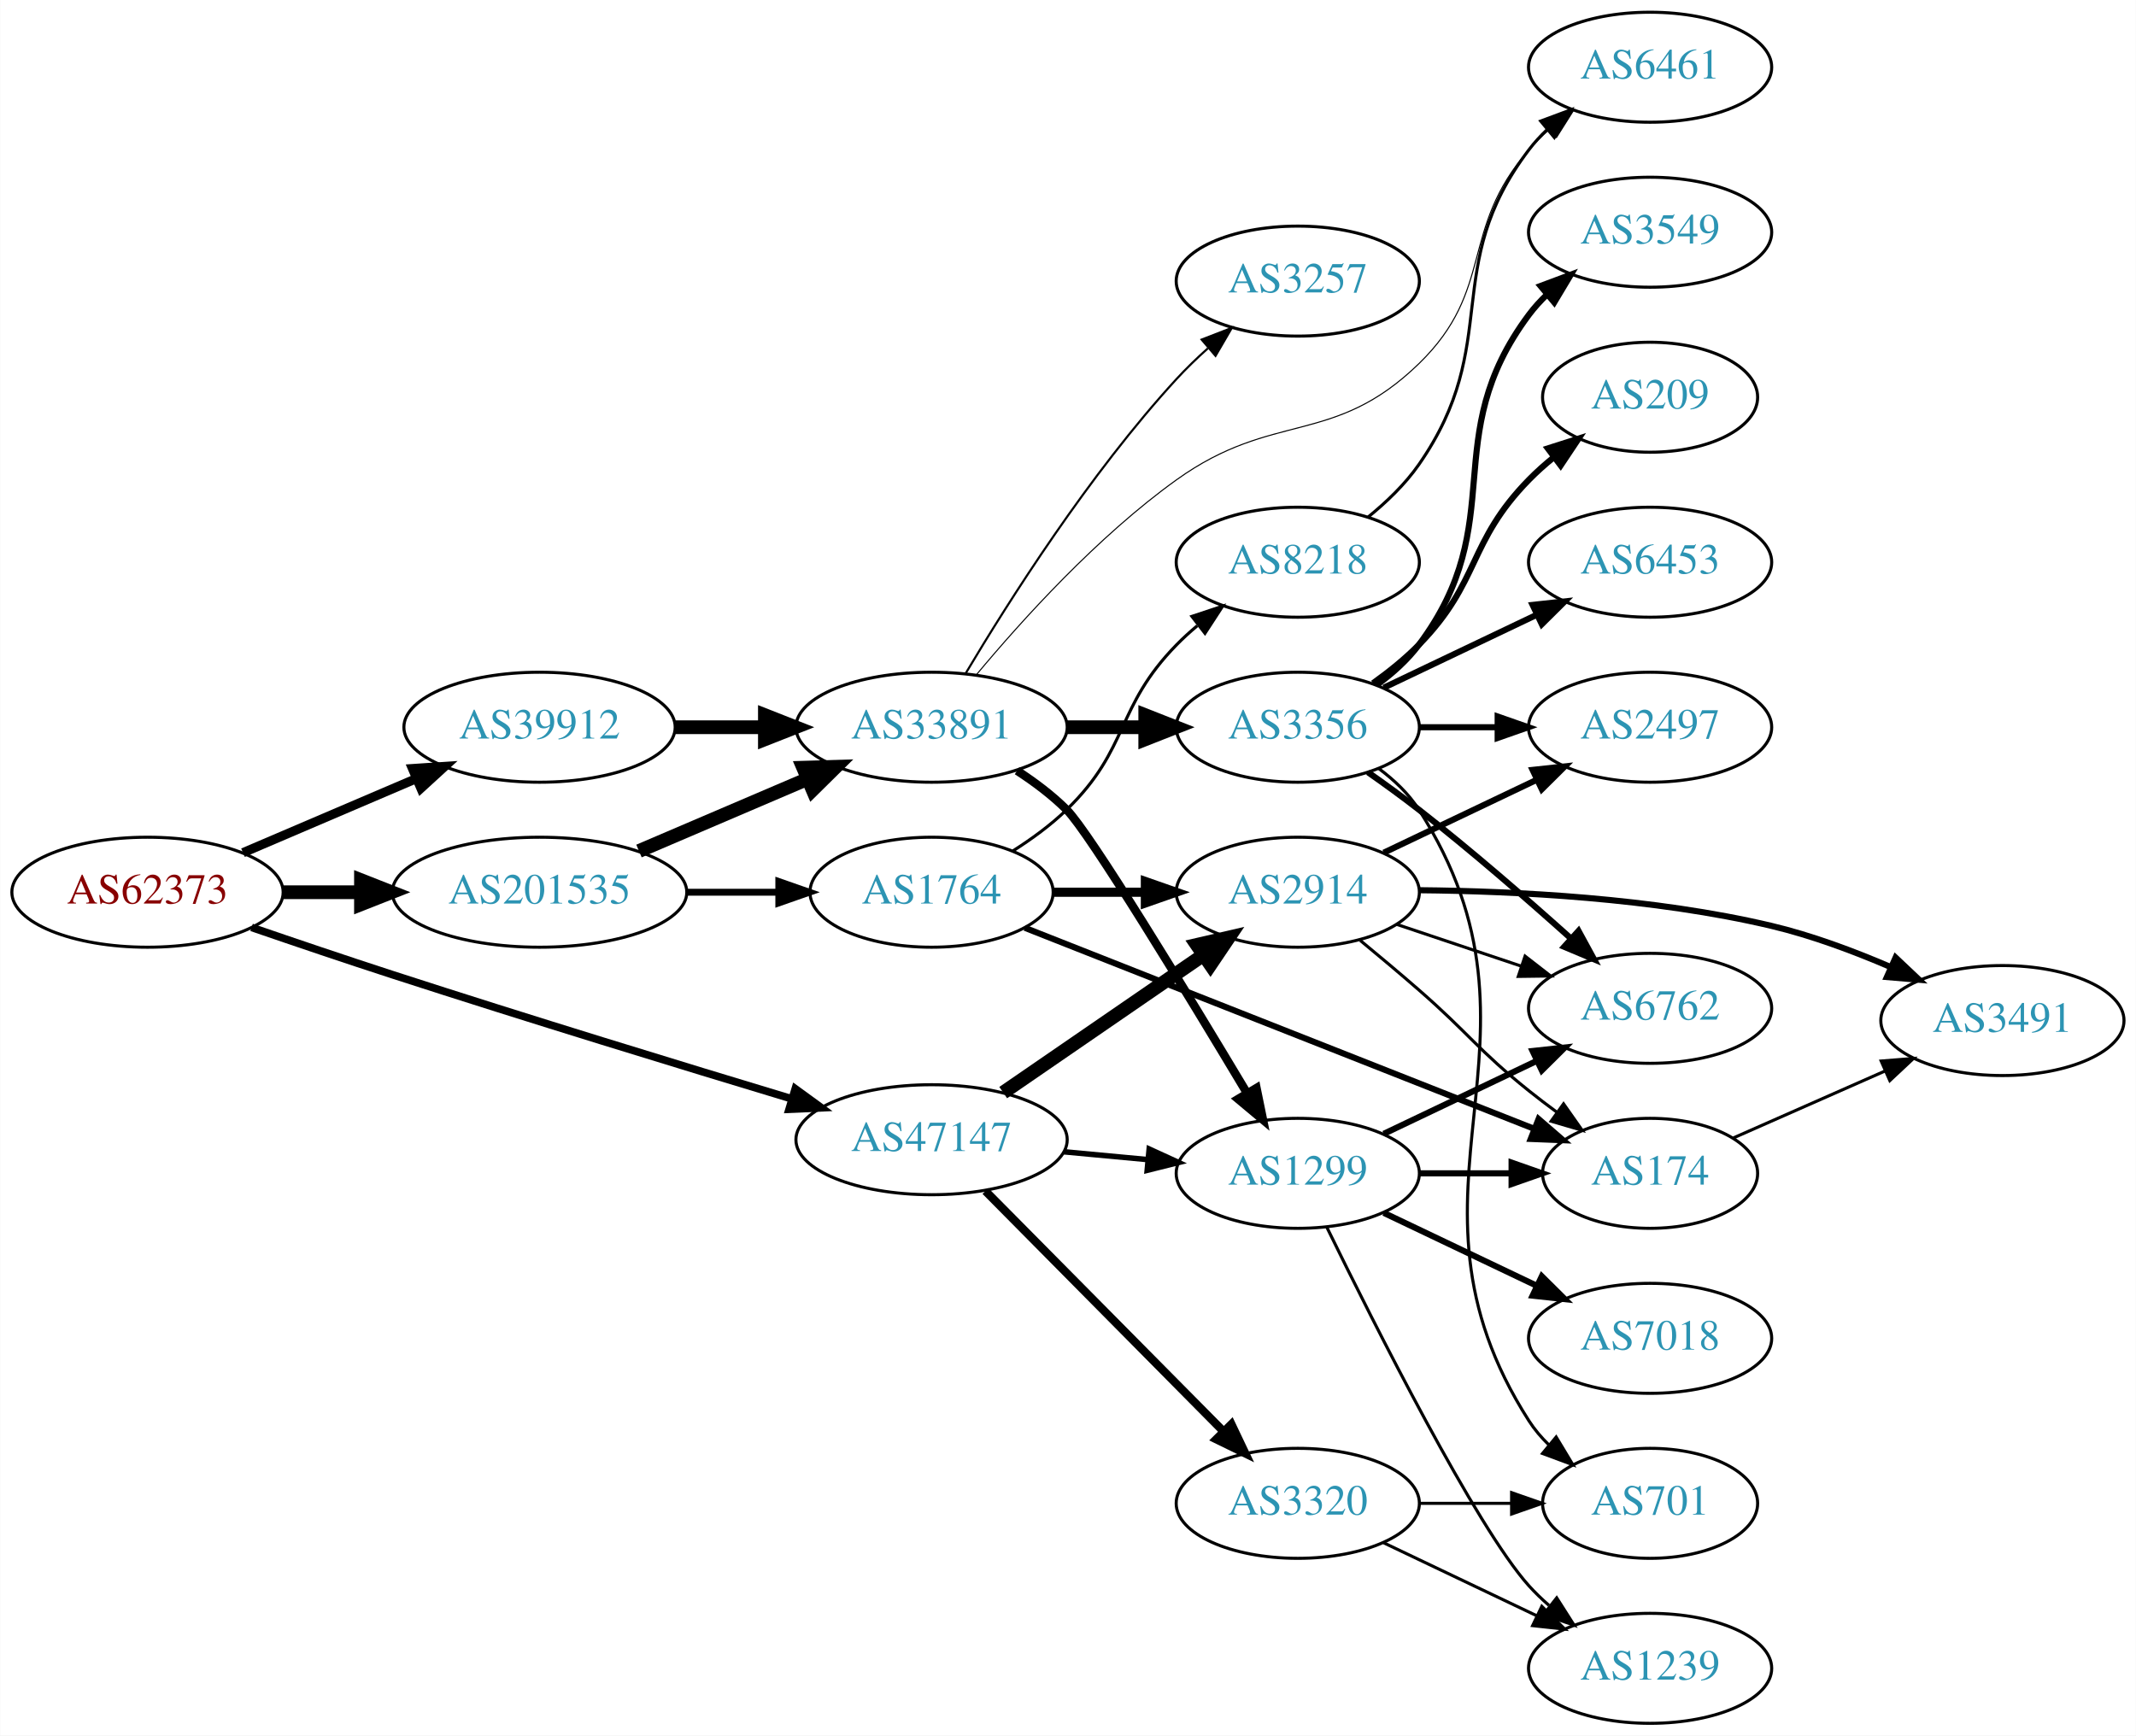
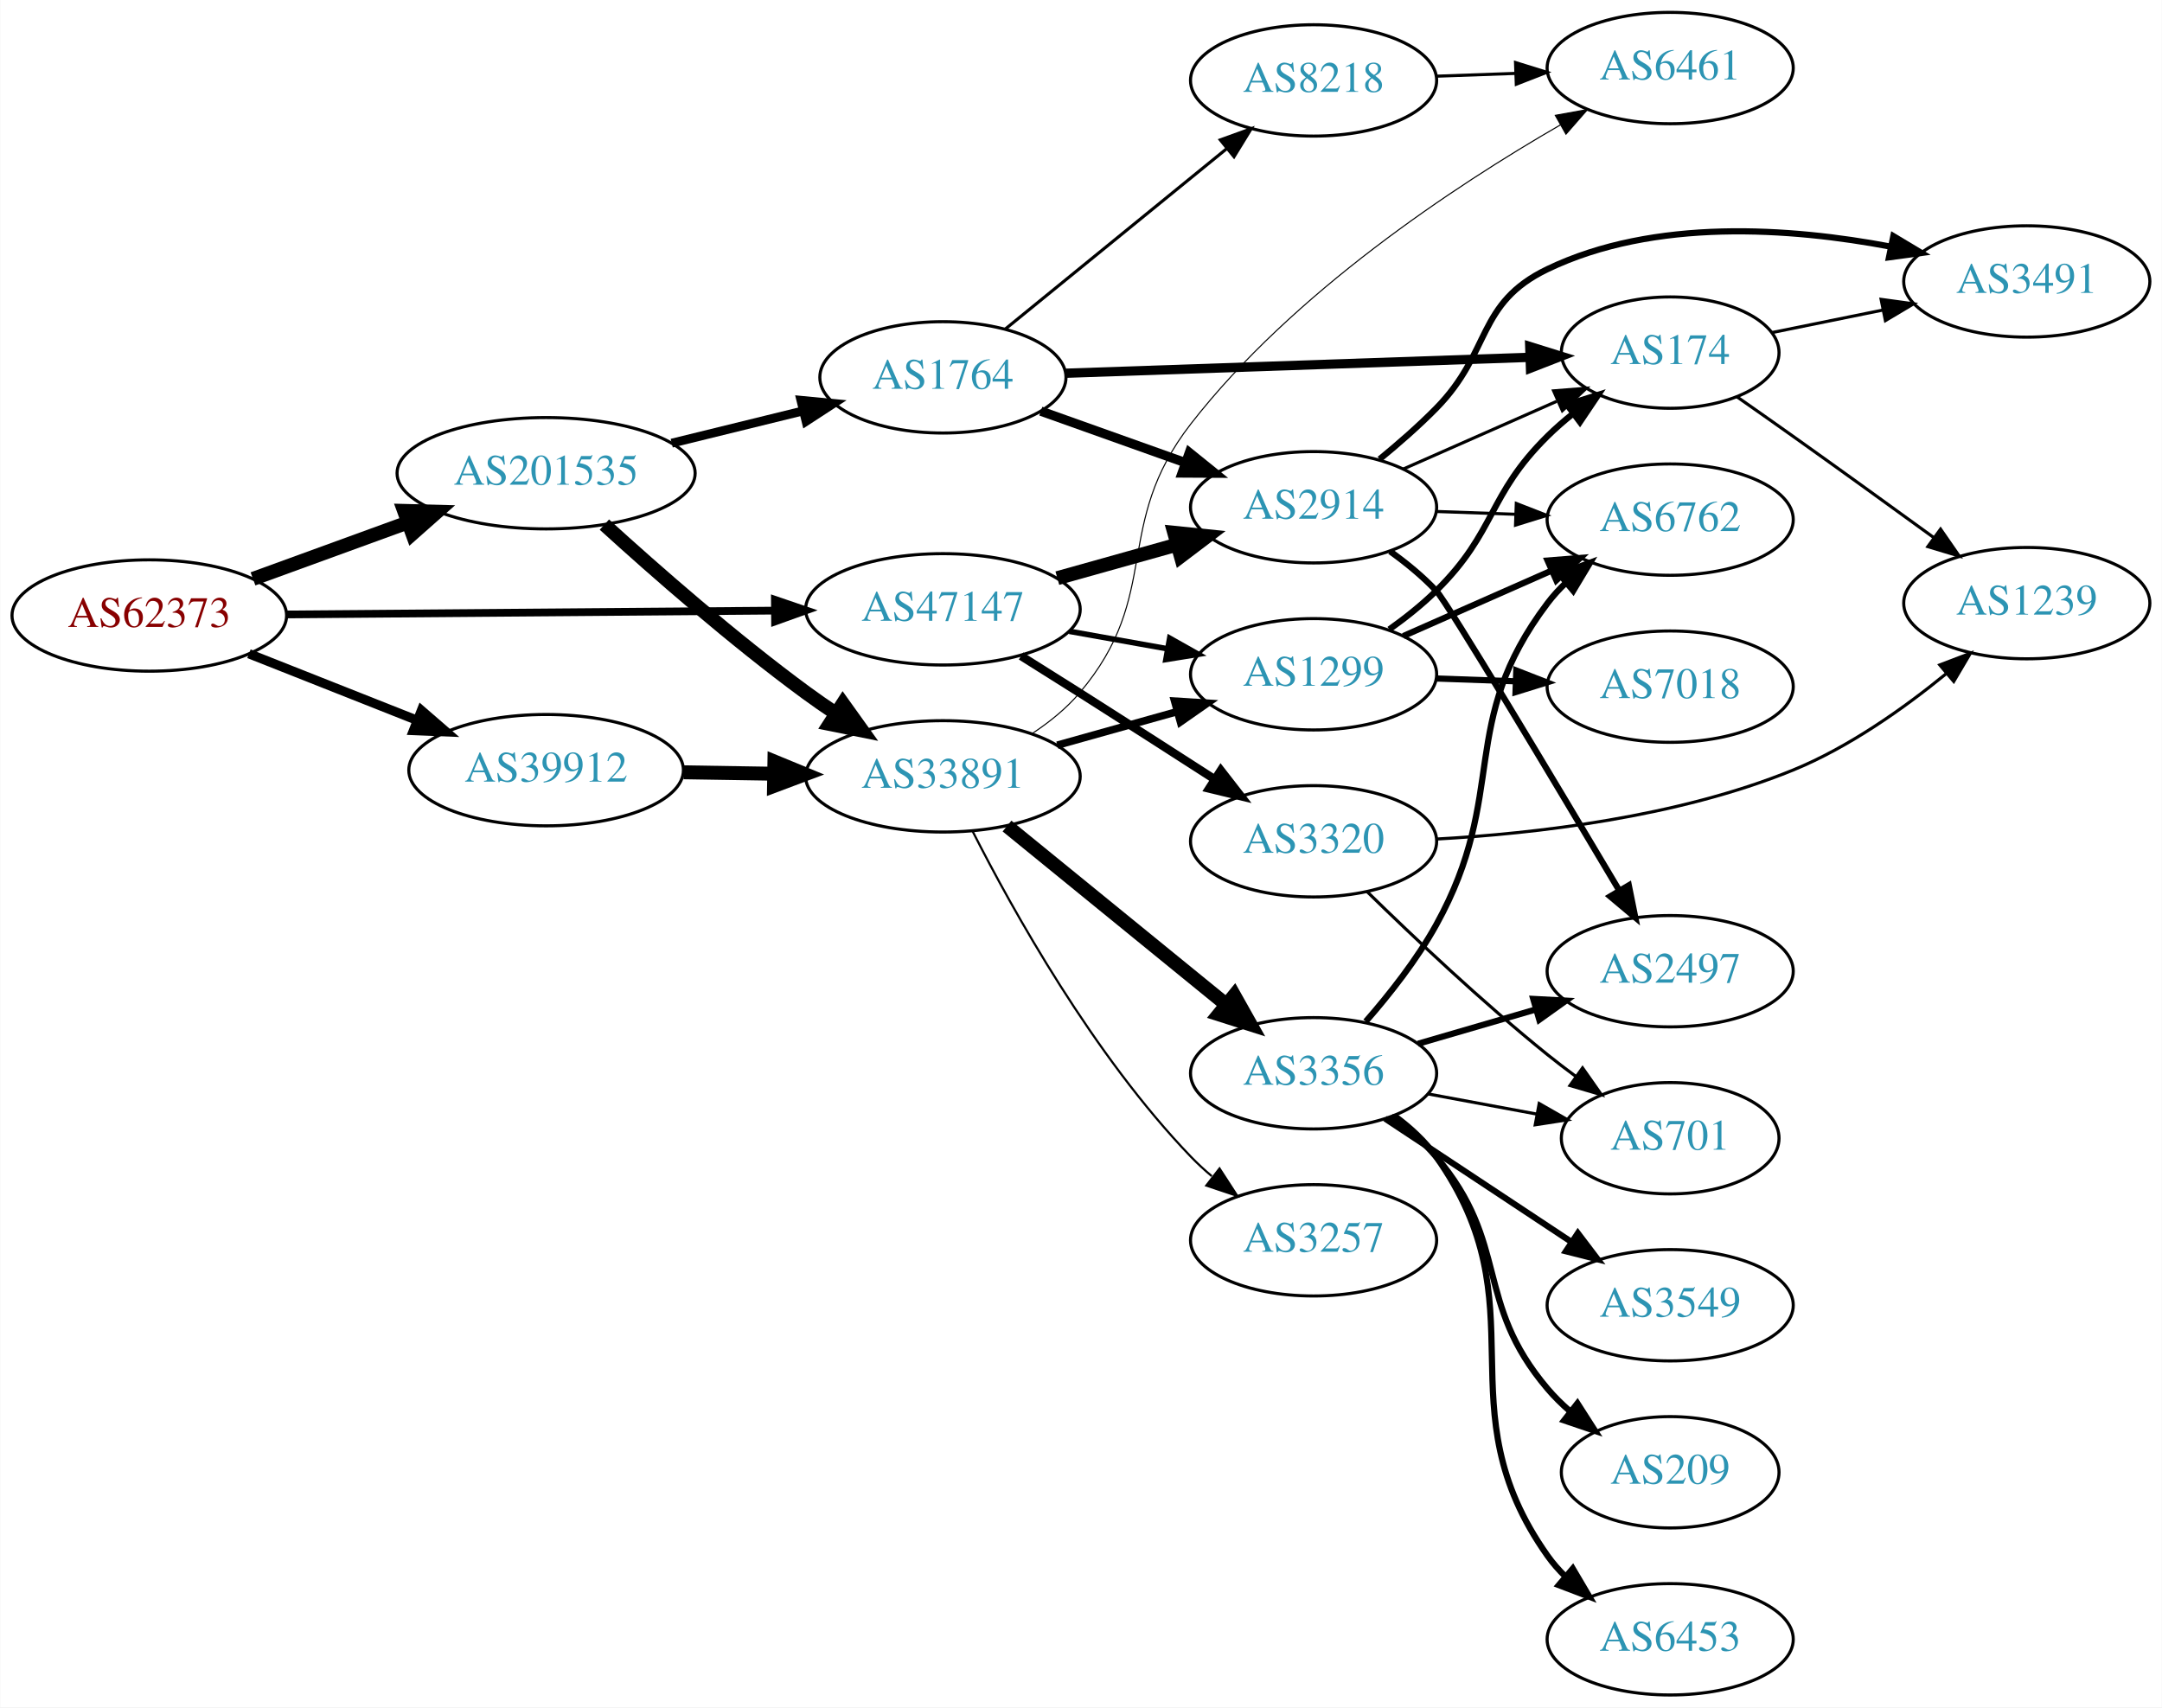
- <svg xmlns="http://www.w3.org/2000/svg" xmlns:xlink="http://www.w3.org/1999/xlink" width="699pt" height="568pt" viewBox="0.00 0.00 698.85 568.00">
-   <g id="graph0" class="graph" transform="scale(1 1) rotate(0) translate(4 564)">
-     <polygon fill="white" stroke="none" points="-4,4 -4,-564 694.855,-564 694.855,4 -4,4" />
+ <svg xmlns="http://www.w3.org/2000/svg" xmlns:xlink="http://www.w3.org/1999/xlink" width="699pt" height="552pt" viewBox="0.00 0.00 698.85 552.00">
+   <g id="graph0" class="graph" transform="scale(1 1) rotate(0) translate(4 548)">
+     <polygon fill="white" stroke="none" points="-4,4 -4,-548 694.855,-548 694.855,4 -4,4" />
    <g id="node1" class="node">
      <g id="a_node1">
        <a xlink:href="/asn/62373" xlink:title="AS62373 ~ Christian Singerl [AT]">
-           <ellipse fill="#ffffff" stroke="black" cx="44.196" cy="-272" rx="44.393" ry="18" />
-           <text text-anchor="middle" x="44.196" y="-268.3" font-family="Times,serif" font-size="14.00" fill="#880000">AS62373</text>
+           <ellipse fill="#ffffff" stroke="black" cx="44.196" cy="-349" rx="44.393" ry="18" />
+           <text text-anchor="middle" x="44.196" y="-345.3" font-family="Times,serif" font-size="14.00" fill="#880000">AS62373</text>
        </a>
      </g>
    </g>
    <g id="node2" class="node">
      <g id="a_node2">
        <a xlink:href="/asn/39912" xlink:title="AS39912 ~ oja.at GmbH [AT]">
-           <ellipse fill="#ffffff" stroke="black" cx="172.488" cy="-326" rx="44.393" ry="18" />
-           <text text-anchor="middle" x="172.488" y="-322.3" font-family="Times,serif" font-size="14.00" fill="#2c94b3">AS39912</text>
+           <ellipse fill="#ffffff" stroke="black" cx="172.488" cy="-299" rx="44.393" ry="18" />
+           <text text-anchor="middle" x="172.488" y="-295.3" font-family="Times,serif" font-size="14.00" fill="#2c94b3">AS39912</text>
        </a>
      </g>
    </g>
    <g id="edge1" class="edge">
-       <path fill="none" stroke="black" stroke-width="3" d="M75.446,-284.934C92.473,-292.215 113.927,-301.388 132.237,-309.217" />
-       <polygon fill="black" stroke="black" stroke-width="3" points="130.914,-312.458 141.485,-313.171 133.666,-306.021 130.914,-312.458" />
+       <path fill="none" stroke="black" stroke-width="3" d="M76.414,-336.64C92.808,-330.15 113.098,-322.117 130.718,-315.141" />
+       <polygon fill="black" stroke="black" stroke-width="3" points="132.182,-318.326 140.191,-311.391 129.605,-311.818 132.182,-318.326" />
    </g>
    <g id="node3" class="node">
      <g id="a_node3">
        <a xlink:href="/asn/47147" xlink:title="AS47147 ~ ANEXIA Internetdienstleistungs GmbH [AT]">
-           <ellipse fill="#ffffff" stroke="black" cx="300.78" cy="-191" rx="44.393" ry="18" />
-           <text text-anchor="middle" x="300.78" y="-187.3" font-family="Times,serif" font-size="14.00" fill="#2c94b3">AS47147</text>
+           <ellipse fill="#ffffff" stroke="black" cx="300.78" cy="-351" rx="44.393" ry="18" />
+           <text text-anchor="middle" x="300.78" y="-347.3" font-family="Times,serif" font-size="14.00" fill="#2c94b3">AS47147</text>
        </a>
      </g>
    </g>
    <g id="edge2" class="edge">
-       <path fill="none" stroke="black" stroke-width="2.5" d="M78.26,-260.481C92.433,-255.608 109.193,-249.93 124.392,-245 168.714,-230.625 219.636,-215.051 255.152,-204.339" />
-       <polygon fill="black" stroke="black" stroke-width="2.5" points="256.176,-207.686 264.742,-201.451 254.158,-200.983 256.176,-207.686" />
+       <path fill="none" stroke="black" stroke-width="2.5" d="M88.671,-349.342C132.241,-349.684 199.396,-350.211 246.226,-350.579" />
+       <polygon fill="black" stroke="black" stroke-width="2.5" points="246.457,-354.081 256.484,-350.66 246.512,-347.081 246.457,-354.081" />
    </g>
    <g id="node4" class="node">
      <g id="a_node4">
        <a xlink:href="/asn/201535" xlink:title="AS201535 ~ andom-tec [AT]">
-           <ellipse fill="#ffffff" stroke="black" cx="172.488" cy="-272" rx="48.192" ry="18" />
-           <text text-anchor="middle" x="172.488" y="-268.3" font-family="Times,serif" font-size="14.00" fill="#2c94b3">AS201535</text>
+           <ellipse fill="#ffffff" stroke="black" cx="172.488" cy="-395" rx="48.192" ry="18" />
+           <text text-anchor="middle" x="172.488" y="-391.3" font-family="Times,serif" font-size="14.00" fill="#2c94b3">AS201535</text>
        </a>
      </g>
    </g>
    <g id="edge3" class="edge">
-       <path fill="none" stroke="black" stroke-width="4.5" d="M88.659,-272C96.775,-272 105.373,-272 113.838,-272" />
-       <polygon fill="black" stroke="black" stroke-width="4.5" points="114.057,-275.938 124.057,-272 114.057,-268.063 114.057,-275.938" />
+       <path fill="none" stroke="black" stroke-width="4.5" d="M77.719,-360.846C92.993,-366.409 111.42,-373.121 127.882,-379.117" />
+       <polygon fill="black" stroke="black" stroke-width="4.5" points="126.565,-382.828 137.309,-382.551 129.26,-375.429 126.565,-382.828" />
    </g>
    <g id="node5" class="node">
      <g id="a_node5">
        <a xlink:href="/asn/33891" xlink:title="AS33891 ~ CORE-BACKBONE GMBH GLOBAL NETWORK [DE]">
-           <ellipse fill="#ffffff" stroke="black" cx="300.78" cy="-326" rx="44.393" ry="18" />
-           <text text-anchor="middle" x="300.78" y="-322.3" font-family="Times,serif" font-size="14.00" fill="#2c94b3">AS33891</text>
+           <ellipse fill="#ffffff" stroke="black" cx="300.78" cy="-297" rx="44.393" ry="18" />
+           <text text-anchor="middle" x="300.78" y="-293.3" font-family="Times,serif" font-size="14.00" fill="#2c94b3">AS33891</text>
        </a>
      </g>
    </g>
    <g id="edge4" class="edge">
-       <path fill="none" stroke="black" stroke-width="4.5" d="M216.95,-326C226.377,-326 236.453,-326 246.216,-326" />
-       <polygon fill="black" stroke="black" stroke-width="4.5" points="246.237,-329.938 256.237,-326 246.237,-322.063 246.237,-329.938" />
-     </g>
-     <g id="node7" class="node">
-       <g id="a_node7">
+       <path fill="none" stroke="black" stroke-width="4.5" d="M216.95,-298.312C226.377,-298.162 236.453,-298.003 246.216,-297.848" />
+       <polygon fill="black" stroke="black" stroke-width="4.5" points="246.301,-301.785 256.237,-297.69 246.176,-293.911 246.301,-301.785" />
+     </g>
+     <g id="node9" class="node">
+       <g id="a_node9">
        <a xlink:href="/asn/1299" xlink:title="AS1299 ~ Telia Carrier [EU]">
-           <ellipse fill="#ffffff" stroke="black" cx="420.622" cy="-180" rx="39.794" ry="18" />
-           <text text-anchor="middle" x="420.622" y="-176.3" font-family="Times,serif" font-size="14.00" fill="#2c94b3">AS1299</text>
-         </a>
-       </g>
-     </g>
-     <g id="edge20" class="edge">
-       <path fill="none" stroke="black" stroke-width="1.8" d="M343.991,-187.06C352.916,-186.227 362.398,-185.342 371.522,-184.49" />
-       <polygon fill="black" stroke="black" stroke-width="1.8" points="371.991,-187.961 381.623,-183.547 371.341,-180.992 371.991,-187.961" />
+           <ellipse fill="#ffffff" stroke="black" cx="420.622" cy="-330" rx="39.794" ry="18" />
+           <text text-anchor="middle" x="420.622" y="-326.3" font-family="Times,serif" font-size="14.00" fill="#2c94b3">AS1299</text>
+         </a>
+       </g>
+     </g>
+     <g id="edge19" class="edge">
+       <path fill="none" stroke="black" stroke-width="1.8" d="M341.676,-343.89C351.897,-342.069 362.974,-340.095 373.481,-338.223" />
+       <polygon fill="black" stroke="black" stroke-width="1.8" points="374.103,-341.667 383.334,-336.467 372.875,-334.775 374.103,-341.667" />
+     </g>
+     <g id="node18" class="node">
+       <g id="a_node18">
+         <a xlink:href="/asn/3320" xlink:title="AS3320 ~ DTAG [DE]">
+           <ellipse fill="#ffffff" stroke="black" cx="420.622" cy="-276" rx="39.794" ry="18" />
+           <text text-anchor="middle" x="420.622" y="-272.3" font-family="Times,serif" font-size="14.00" fill="#2c94b3">AS3320</text>
+         </a>
+       </g>
+     </g>
+     <g id="edge18" class="edge">
+       <path fill="none" stroke="black" stroke-width="2.7" d="M326.031,-335.918C332.218,-332.049 338.851,-327.883 344.976,-324 359.386,-314.864 375.298,-304.65 388.715,-296" />
+       <polygon fill="black" stroke="black" stroke-width="2.7" points="390.627,-298.932 397.131,-290.569 386.831,-293.05 390.627,-298.932" />
    </g>
    <g id="node19" class="node">
      <g id="a_node19">
-         <a xlink:href="/asn/3320" xlink:title="AS3320 ~ DTAG [DE]">
-           <ellipse fill="#ffffff" stroke="black" cx="420.622" cy="-72" rx="39.794" ry="18" />
-           <text text-anchor="middle" x="420.622" y="-68.3" font-family="Times,serif" font-size="14.00" fill="#2c94b3">AS3320</text>
-         </a>
-       </g>
-     </g>
-     <g id="edge19" class="edge">
-       <path fill="none" stroke="black" stroke-width="2.7" d="M318.414,-174.203C338.706,-153.711 373.141,-118.938 396.131,-95.722" />
-       <polygon fill="black" stroke="black" stroke-width="2.7" points="398.902,-97.898 403.451,-88.33 393.928,-92.973 398.902,-97.898" />
-     </g>
-     <g id="node20" class="node">
-       <g id="a_node20">
        <a xlink:href="/asn/2914" xlink:title="AS2914 ~ NTT America, Inc. [US]">
-           <ellipse fill="#ffffff" stroke="black" cx="420.622" cy="-272" rx="39.794" ry="18" />
-           <text text-anchor="middle" x="420.622" y="-268.3" font-family="Times,serif" font-size="14.00" fill="#2c94b3">AS2914</text>
-         </a>
-       </g>
-     </g>
-     <g id="edge21" class="edge">
-       <path fill="none" stroke="black" stroke-width="4.5" d="M324.222,-206.426C342.804,-219.198 369.365,-237.455 389.744,-251.463" />
-       <polygon fill="black" stroke="black" stroke-width="4.5" points="387.587,-254.758 398.058,-257.178 392.048,-248.269 387.587,-254.758" />
-     </g>
-     <g id="edge28" class="edge">
-       <path fill="none" stroke="black" stroke-width="4.5" d="M205.031,-285.487C221.675,-292.604 242.266,-301.408 259.996,-308.989" />
-       <polygon fill="black" stroke="black" stroke-width="4.5" points="258.766,-312.745 269.508,-313.057 261.862,-305.505 258.766,-312.745" />
+           <ellipse fill="#ffffff" stroke="black" cx="420.622" cy="-384" rx="39.794" ry="18" />
+           <text text-anchor="middle" x="420.622" y="-380.3" font-family="Times,serif" font-size="14.00" fill="#2c94b3">AS2914</text>
+         </a>
+       </g>
+     </g>
+     <g id="edge20" class="edge">
+       <path fill="none" stroke="black" stroke-width="4.5" d="M337.777,-361.08C349.954,-364.49 363.679,-368.334 376.36,-371.885" />
+       <polygon fill="black" stroke="black" stroke-width="4.5" points="375.566,-375.752 386.257,-374.657 377.689,-368.168 375.566,-375.752" />
+     </g>
+     <g id="edge27" class="edge">
+       <path fill="none" stroke="black" stroke-width="4.5" d="M191.329,-378.399C207.736,-363.466 233.021,-341.283 256.584,-324 259.614,-321.777 262.829,-319.548 266.084,-317.376" />
+       <polygon fill="black" stroke="black" stroke-width="4.5" points="268.436,-320.544 274.692,-311.804 264.157,-313.933 268.436,-320.544" />
    </g>
    <g id="node22" class="node">
      <g id="a_node22">
        <a xlink:href="/asn/1764" xlink:title="AS1764 ~ NEXTLAYER-AS [AT]">
-           <ellipse fill="#ffffff" stroke="black" cx="300.78" cy="-272" rx="39.794" ry="18" />
-           <text text-anchor="middle" x="300.78" y="-268.3" font-family="Times,serif" font-size="14.00" fill="#2c94b3">AS1764</text>
-         </a>
-       </g>
-     </g>
-     <g id="edge29" class="edge">
-       <path fill="none" stroke="black" stroke-width="2.25" d="M220.874,-272C230.64,-272 240.943,-272 250.765,-272" />
-       <polygon fill="black" stroke="black" stroke-width="2.25" points="250.785,-275.5 260.785,-272 250.785,-268.5 250.785,-275.5" />
+           <ellipse fill="#ffffff" stroke="black" cx="300.78" cy="-426" rx="39.794" ry="18" />
+           <text text-anchor="middle" x="300.78" y="-422.3" font-family="Times,serif" font-size="14.00" fill="#2c94b3">AS1764</text>
+         </a>
+       </g>
+     </g>
+     <g id="edge28" class="edge">
+       <path fill="none" stroke="black" stroke-width="2.864" d="M213.101,-404.724C226.606,-408.038 241.786,-411.765 255.625,-415.162" />
+       <polygon fill="black" stroke="black" stroke-width="2.864" points="254.875,-418.581 265.421,-417.566 256.544,-411.783 254.875,-418.581" />
    </g>
    <g id="node6" class="node">
      <g id="a_node6">
+         <a xlink:href="/asn/3356" xlink:title="AS3356 ~ Level 3 Parent, LLC [US]">
+           <ellipse fill="#ffffff" stroke="black" cx="420.622" cy="-201" rx="39.794" ry="18" />
+           <text text-anchor="middle" x="420.622" y="-197.3" font-family="Times,serif" font-size="14.00" fill="#2c94b3">AS3356</text>
+         </a>
+       </g>
+     </g>
+     <g id="edge5" class="edge">
+       <path fill="none" stroke="black" stroke-width="4.5" d="M321.504,-280.932C340.909,-265.124 370.695,-240.859 392.359,-223.21" />
+       <polygon fill="black" stroke="black" stroke-width="4.5" points="394.96,-226.17 400.226,-216.801 389.986,-220.064 394.96,-226.17" />
+     </g>
+     <g id="node7" class="node">
+       <g id="a_node7">
        <a xlink:href="/asn/3257" xlink:title="AS3257 ~ GTT [DE]">
-           <ellipse fill="#ffffff" stroke="black" cx="420.622" cy="-472" rx="39.794" ry="18" />
-           <text text-anchor="middle" x="420.622" y="-468.3" font-family="Times,serif" font-size="14.00" fill="#2c94b3">AS3257</text>
-         </a>
-       </g>
-     </g>
-     <g id="edge5" class="edge">
-       <path fill="none" stroke="black" stroke-width="0.692" d="M311.978,-343.69C325.91,-367.077 352.44,-408.947 380.976,-440 384.111,-443.411 387.611,-446.787 391.19,-449.993" />
-       <polygon fill="black" stroke="black" stroke-width="0.692" points="389.16,-452.863 399.038,-456.693 393.705,-447.539 389.16,-452.863" />
+           <ellipse fill="#ffffff" stroke="black" cx="420.622" cy="-147" rx="39.794" ry="18" />
+           <text text-anchor="middle" x="420.622" y="-143.3" font-family="Times,serif" font-size="14.00" fill="#2c94b3">AS3257</text>
+         </a>
+       </g>
    </g>
    <g id="edge6" class="edge">
-       <path fill="none" stroke="black" stroke-width="2.769" d="M328.76,-311.769C334.48,-308.058 340.219,-303.749 344.976,-299 352.509,-291.479 384.484,-238.871 404.061,-206.17" />
-       <polygon fill="black" stroke="black" stroke-width="2.769" points="407.099,-207.908 409.223,-197.528 401.09,-204.318 407.099,-207.908" />
+       <path fill="none" stroke="black" stroke-width="0.692" d="M310.406,-279.199C323.287,-253.835 349.442,-206.748 380.976,-174 383.051,-171.844 385.323,-169.754 387.691,-167.754" />
+       <polygon fill="black" stroke="black" stroke-width="0.692" points="390.212,-170.228 395.975,-161.338 385.926,-164.694 390.212,-170.228" />
    </g>
    <g id="node8" class="node">
      <g id="a_node8">
-         <a xlink:href="/asn/3356" xlink:title="AS3356 ~ Level 3 Parent, LLC [US]">
-           <ellipse fill="#ffffff" stroke="black" cx="420.622" cy="-326" rx="39.794" ry="18" />
-           <text text-anchor="middle" x="420.622" y="-322.3" font-family="Times,serif" font-size="14.00" fill="#2c94b3">AS3356</text>
+         <a xlink:href="/asn/6461" xlink:title="AS6461 ~ Zayo Bandwidth [US]">
+           <ellipse fill="#ffffff" stroke="black" cx="535.915" cy="-526" rx="39.794" ry="18" />
+           <text text-anchor="middle" x="535.915" y="-522.3" font-family="Times,serif" font-size="14.00" fill="#2c94b3">AS6461</text>
        </a>
      </g>
    </g>
    <g id="edge7" class="edge">
-       <path fill="none" stroke="black" stroke-width="4.5" d="M344.991,-326C353.303,-326 362.066,-326 370.548,-326" />
-       <polygon fill="black" stroke="black" stroke-width="4.5" points="370.707,-329.938 380.707,-326 370.707,-322.063 370.707,-329.938" />
-     </g>
-     <g id="node9" class="node">
-       <g id="a_node9">
-         <a xlink:href="/asn/6461" xlink:title="AS6461 ~ Zayo Bandwidth [US]">
-           <ellipse fill="#ffffff" stroke="black" cx="535.915" cy="-542" rx="39.794" ry="18" />
-           <text text-anchor="middle" x="535.915" y="-538.3" font-family="Times,serif" font-size="14.00" fill="#2c94b3">AS6461</text>
-         </a>
-       </g>
+       <path fill="none" stroke="black" stroke-width="0.346" d="M329.825,-310.961C335.356,-314.64 340.749,-319.004 344.976,-324 372.006,-355.945 355.294,-377.961 380.976,-411 413.865,-453.311 466.095,-487.805 500.442,-507.631" />
+       <polygon fill="black" stroke="black" stroke-width="0.346" points="498.768,-510.706 509.194,-512.59 502.219,-504.615 498.768,-510.706" />
    </g>
    <g id="edge8" class="edge">
-       <path fill="none" stroke="black" stroke-width="0.346" d="M315.496,-343.236C330.243,-360.935 355.078,-388.442 380.976,-407 412.741,-429.763 432.25,-417.758 460.269,-445 485.352,-469.387 473.253,-488.652 496.269,-515 498.237,-517.254 500.432,-519.414 502.748,-521.463" />
-       <polygon fill="black" stroke="black" stroke-width="0.346" points="500.929,-524.488 510.937,-527.966 505.282,-519.006 500.929,-524.488" />
+       <path fill="none" stroke="black" stroke-width="2.423" d="M337.777,-307.08C349.954,-310.49 363.679,-314.334 376.36,-317.885" />
+       <polygon fill="black" stroke="black" stroke-width="2.423" points="375.684,-321.33 386.257,-320.657 377.571,-314.59 375.684,-321.33" />
    </g>
    <g id="node10" class="node">
      <g id="a_node10">
-         <a xlink:href="/asn/6762" xlink:title="AS6762 ~ TELECOM ITALIA SPARKLE S.p.A. [IT]">
-           <ellipse fill="#ffffff" stroke="black" cx="535.915" cy="-234" rx="39.794" ry="18" />
-           <text text-anchor="middle" x="535.915" y="-230.3" font-family="Times,serif" font-size="14.00" fill="#2c94b3">AS6762</text>
+         <a xlink:href="/asn/3549" xlink:title="AS3549 ~ Level 3 Parent, LLC [US]">
+           <ellipse fill="#ffffff" stroke="black" cx="535.915" cy="-126" rx="39.794" ry="18" />
+           <text text-anchor="middle" x="535.915" y="-122.3" font-family="Times,serif" font-size="14.00" fill="#2c94b3">AS3549</text>
        </a>
      </g>
    </g>
    <g id="edge9" class="edge">
-       <path fill="none" stroke="black" stroke-width="2" d="M448.759,-192.934C463.753,-200.081 482.574,-209.052 498.797,-216.785" />
-       <polygon fill="black" stroke="black" stroke-width="2" points="497.467,-220.028 508,-221.171 500.479,-213.709 497.467,-220.028" />
+       <path fill="none" stroke="black" stroke-width="2" d="M443.735,-186.361C460.935,-174.975 485.003,-159.042 504.093,-146.405" />
+       <polygon fill="black" stroke="black" stroke-width="2" points="506.064,-149.297 512.471,-140.858 502.2,-143.46 506.064,-149.297" />
    </g>
    <g id="node11" class="node">
      <g id="a_node11">
-         <a xlink:href="/asn/7018" xlink:title="AS7018 ~ AT&amp;T Services, Inc. [US]">
-           <ellipse fill="#ffffff" stroke="black" cx="535.915" cy="-126" rx="39.794" ry="18" />
-           <text text-anchor="middle" x="535.915" y="-122.3" font-family="Times,serif" font-size="14.00" fill="#2c94b3">AS7018</text>
+         <a xlink:href="/asn/2497" xlink:title="AS2497 ~ Internet Initiative Japan Inc. [JP]">
+           <ellipse fill="#ffffff" stroke="black" cx="535.915" cy="-234" rx="39.794" ry="18" />
+           <text text-anchor="middle" x="535.915" y="-230.3" font-family="Times,serif" font-size="14.00" fill="#2c94b3">AS2497</text>
        </a>
      </g>
    </g>
    <g id="edge10" class="edge">
-       <path fill="none" stroke="black" stroke-width="2" d="M448.759,-167.066C463.753,-159.919 482.574,-150.948 498.797,-143.215" />
-       <polygon fill="black" stroke="black" stroke-width="2" points="500.479,-146.291 508,-138.829 497.467,-139.972 500.479,-146.291" />
+       <path fill="none" stroke="black" stroke-width="2" d="M454.391,-210.545C466.251,-214 479.821,-217.952 492.398,-221.616" />
+       <polygon fill="black" stroke="black" stroke-width="2" points="491.64,-225.04 502.22,-224.476 493.598,-218.319 491.64,-225.04" />
    </g>
    <g id="node12" class="node">
      <g id="a_node12">
-         <a xlink:href="/asn/174" xlink:title="AS174 ~ Cogent Communications [US]">
-           <ellipse fill="#ffffff" stroke="black" cx="535.915" cy="-180" rx="35.194" ry="18" />
-           <text text-anchor="middle" x="535.915" y="-176.3" font-family="Times,serif" font-size="14.00" fill="#2c94b3">AS174</text>
+         <a xlink:href="/asn/209" xlink:title="AS209 ~ CenturyLink Communications, LLC [US]">
+           <ellipse fill="#ffffff" stroke="black" cx="535.915" cy="-72" rx="35.194" ry="18" />
+           <text text-anchor="middle" x="535.915" y="-68.3" font-family="Times,serif" font-size="14.00" fill="#2c94b3">AS209</text>
        </a>
      </g>
    </g>
    <g id="edge11" class="edge">
-       <path fill="none" stroke="black" stroke-width="2" d="M460.294,-180C470,-180 480.491,-180 490.453,-180" />
-       <polygon fill="black" stroke="black" stroke-width="2" points="490.59,-183.5 500.59,-180 490.59,-176.5 490.59,-183.5" />
+       <path fill="none" stroke="black" stroke-width="2" d="M445.697,-187.049C450.933,-183.272 456.135,-178.865 460.269,-174 484.208,-145.822 472.329,-127.178 496.269,-99 498.441,-96.443 500.91,-94.012 503.523,-91.733" />
+       <polygon fill="black" stroke="black" stroke-width="2" points="505.928,-94.295 511.646,-85.375 501.614,-88.782 505.928,-94.295" />
    </g>
    <g id="node13" class="node">
      <g id="a_node13">
-         <a xlink:href="/asn/1239" xlink:title="AS1239 ~ Sprint [US]">
-           <ellipse fill="#ffffff" stroke="black" cx="535.915" cy="-18" rx="39.794" ry="18" />
-           <text text-anchor="middle" x="535.915" y="-14.3" font-family="Times,serif" font-size="14.00" fill="#2c94b3">AS1239</text>
+         <a xlink:href="/asn/6762" xlink:title="AS6762 ~ TELECOM ITALIA SPARKLE S.p.A. [IT]">
+           <ellipse fill="#ffffff" stroke="black" cx="535.915" cy="-380" rx="39.794" ry="18" />
+           <text text-anchor="middle" x="535.915" y="-376.3" font-family="Times,serif" font-size="14.00" fill="#2c94b3">AS6762</text>
        </a>
      </g>
    </g>
    <g id="edge12" class="edge">
-       <path fill="none" stroke="black" d="M430.06,-162.489C445.678,-130.491 479.065,-64.107 496.269,-45 498.271,-42.776 500.49,-40.637 502.822,-38.603" />
-       <polygon fill="black" stroke="black" points="505.353,-41.065 511.041,-32.127 501.021,-35.567 505.353,-41.065" />
-     </g>
-     <g id="edge17" class="edge">
-       <path fill="none" stroke="black" stroke-width="2" d="M443.583,-311.262C449.114,-307.386 454.98,-303.131 460.269,-299 477.408,-285.612 495.846,-269.575 510.108,-256.78" />
-       <polygon fill="black" stroke="black" stroke-width="2" points="512.492,-259.343 517.568,-250.042 507.801,-254.148 512.492,-259.343" />
+       <path fill="none" stroke="black" stroke-width="2" d="M437.49,-217.737C445.171,-226.519 454.051,-237.768 460.269,-249 483.957,-291.794 466.78,-313.976 496.269,-353 498.027,-355.326 500.044,-357.528 502.214,-359.595" />
+       <polygon fill="black" stroke="black" stroke-width="2" points="500.099,-362.388 510.027,-366.087 504.572,-357.004 500.099,-362.388" />
    </g>
    <g id="node14" class="node">
      <g id="a_node14">
        <a xlink:href="/asn/6453" xlink:title="AS6453 ~ TATA COMMUNICATIONS (AMERICA) INC [US]">
-           <ellipse fill="#ffffff" stroke="black" cx="535.915" cy="-380" rx="39.794" ry="18" />
-           <text text-anchor="middle" x="535.915" y="-376.3" font-family="Times,serif" font-size="14.00" fill="#2c94b3">AS6453</text>
+           <ellipse fill="#ffffff" stroke="black" cx="535.915" cy="-18" rx="39.794" ry="18" />
+           <text text-anchor="middle" x="535.915" y="-14.3" font-family="Times,serif" font-size="14.00" fill="#2c94b3">AS6453</text>
        </a>
      </g>
    </g>
    <g id="edge13" class="edge">
-       <path fill="none" stroke="black" stroke-width="2" d="M448.759,-338.934C463.753,-346.081 482.574,-355.052 498.797,-362.785" />
-       <polygon fill="black" stroke="black" stroke-width="2" points="497.467,-366.028 508,-367.171 500.479,-359.709 497.467,-366.028" />
+       <path fill="none" stroke="black" stroke-width="2" d="M446.738,-187.253C451.805,-183.516 456.672,-179.075 460.269,-174 494.688,-125.436 461.85,-93.564 496.269,-45 497.955,-42.621 499.92,-40.381 502.054,-38.288" />
+       <polygon fill="black" stroke="black" stroke-width="2" points="504.418,-40.873 509.799,-31.747 499.901,-35.525 504.418,-40.873" />
    </g>
    <g id="node15" class="node">
      <g id="a_node15">
-         <a xlink:href="/asn/3549" xlink:title="AS3549 ~ Level 3 Parent, LLC [US]">
-           <ellipse fill="#ffffff" stroke="black" cx="535.915" cy="-488" rx="39.794" ry="18" />
-           <text text-anchor="middle" x="535.915" y="-484.3" font-family="Times,serif" font-size="14.00" fill="#2c94b3">AS3549</text>
+         <a xlink:href="/asn/701" xlink:title="AS701 ~ UUNET [US]">
+           <ellipse fill="#ffffff" stroke="black" cx="535.915" cy="-180" rx="35.194" ry="18" />
+           <text text-anchor="middle" x="535.915" y="-176.3" font-family="Times,serif" font-size="14.00" fill="#2c94b3">AS701</text>
        </a>
      </g>
    </g>
    <g id="edge14" class="edge">
-       <path fill="none" stroke="black" stroke-width="2" d="M446.553,-339.882C451.629,-343.611 456.547,-348.016 460.269,-353 490.54,-393.542 465.997,-420.458 496.269,-461 498.013,-463.336 500.021,-465.545 502.184,-467.617" />
-       <polygon fill="black" stroke="black" stroke-width="2" points="500.062,-470.405 509.984,-474.118 504.543,-465.027 500.062,-470.405" />
+       <path fill="none" stroke="black" d="M457.469,-194.355C468.7,-192.274 481.198,-189.957 492.82,-187.803" />
+       <polygon fill="black" stroke="black" points="493.558,-191.226 502.753,-185.962 492.283,-184.343 493.558,-191.226" />
+     </g>
+     <g id="edge16" class="edge">
+       <path fill="none" stroke="black" stroke-width="2" d="M449.627,-342.36C464.061,-348.73 481.862,-356.586 497.461,-363.47" />
+       <polygon fill="black" stroke="black" stroke-width="2" points="496.278,-366.774 506.84,-367.609 499.104,-360.37 496.278,-366.774" />
    </g>
    <g id="node16" class="node">
      <g id="a_node16">
-         <a xlink:href="/asn/209" xlink:title="AS209 ~ CenturyLink Communications, LLC [US]">
+         <a xlink:href="/asn/174" xlink:title="AS174 ~ Cogent Communications [US]">
          <ellipse fill="#ffffff" stroke="black" cx="535.915" cy="-434" rx="35.194" ry="18" />
-           <text text-anchor="middle" x="535.915" y="-430.3" font-family="Times,serif" font-size="14.00" fill="#2c94b3">AS209</text>
+           <text text-anchor="middle" x="535.915" y="-430.3" font-family="Times,serif" font-size="14.00" fill="#2c94b3">AS174</text>
        </a>
      </g>
    </g>
    <g id="edge15" class="edge">
-       <path fill="none" stroke="black" stroke-width="2" d="M445.216,-340.389C450.472,-344.148 455.804,-348.437 460.269,-353 480.441,-373.617 476.096,-386.383 496.269,-407 498.748,-409.534 501.495,-411.983 504.347,-414.304" />
-       <polygon fill="black" stroke="black" stroke-width="2" points="502.439,-417.248 512.532,-420.468 506.65,-411.657 502.439,-417.248" />
+       <path fill="none" stroke="black" stroke-width="2" d="M445.098,-344.507C450.359,-348.261 455.723,-352.518 460.269,-357 479.769,-376.225 476.769,-387.775 496.269,-407 498.793,-409.489 501.57,-411.908 504.441,-414.211" />
+       <polygon fill="black" stroke="black" stroke-width="2" points="502.546,-417.165 512.651,-420.35 506.738,-411.559 502.546,-417.165" />
    </g>
    <g id="node17" class="node">
      <g id="a_node17">
-         <a xlink:href="/asn/2497" xlink:title="AS2497 ~ Internet Initiative Japan Inc. [JP]">
+         <a xlink:href="/asn/7018" xlink:title="AS7018 ~ AT&amp;T Services, Inc. [US]">
          <ellipse fill="#ffffff" stroke="black" cx="535.915" cy="-326" rx="39.794" ry="18" />
-           <text text-anchor="middle" x="535.915" y="-322.3" font-family="Times,serif" font-size="14.00" fill="#2c94b3">AS2497</text>
-         </a>
-       </g>
-     </g>
-     <g id="edge16" class="edge">
-       <path fill="none" stroke="black" stroke-width="2" d="M460.294,-326C468.497,-326 477.261,-326 485.794,-326" />
-       <polygon fill="black" stroke="black" stroke-width="2" points="486.033,-329.5 496.033,-326 486.033,-322.5 486.033,-329.5" />
-     </g>
-     <g id="node18" class="node">
-       <g id="a_node18">
-         <a xlink:href="/asn/701" xlink:title="AS701 ~ UUNET [US]">
-           <ellipse fill="#ffffff" stroke="black" cx="535.915" cy="-72" rx="35.194" ry="18" />
-           <text text-anchor="middle" x="535.915" y="-68.3" font-family="Times,serif" font-size="14.00" fill="#2c94b3">AS701</text>
-         </a>
-       </g>
-     </g>
-     <g id="edge18" class="edge">
-       <path fill="none" stroke="black" d="M447.098,-312.496C452.146,-308.746 456.914,-304.238 460.269,-299 508.972,-222.939 447.566,-175.061 496.269,-99 498.078,-96.174 500.3,-93.561 502.754,-91.164" />
-       <polygon fill="black" stroke="black" points="505.172,-93.706 510.64,-84.631 500.706,-88.316 505.172,-93.706" />
+           <text text-anchor="middle" x="535.915" y="-322.3" font-family="Times,serif" font-size="14.00" fill="#2c94b3">AS7018</text>
+         </a>
+       </g>
+     </g>
+     <g id="edge17" class="edge">
+       <path fill="none" stroke="black" stroke-width="2" d="M460.294,-328.635C468.497,-328.345 477.261,-328.036 485.794,-327.734" />
+       <polygon fill="black" stroke="black" stroke-width="2" points="486.162,-331.224 496.033,-327.373 485.915,-324.228 486.162,-331.224" />
+     </g>
+     <g id="node20" class="node">
+       <g id="a_node20">
+         <a xlink:href="/asn/1239" xlink:title="AS1239 ~ Sprint [US]">
+           <ellipse fill="#ffffff" stroke="black" cx="651.208" cy="-353" rx="39.794" ry="18" />
+           <text text-anchor="middle" x="651.208" y="-349.3" font-family="Times,serif" font-size="14.00" fill="#2c94b3">AS1239</text>
+         </a>
+       </g>
+     </g>
+     <g id="edge33" class="edge">
+       <path fill="none" stroke="black" d="M557.417,-419.77C563.29,-415.668 569.692,-411.173 575.562,-407 590.675,-396.255 607.41,-384.167 621.197,-374.156" />
+       <polygon fill="black" stroke="black" points="623.329,-376.933 629.36,-368.222 619.213,-371.271 623.329,-376.933" />
    </g>
    <g id="node21" class="node">
      <g id="a_node21">
        <a xlink:href="/asn/3491" xlink:title="AS3491 ~ PCCW Global, Inc. [US]">
-           <ellipse fill="#ffffff" stroke="black" cx="651.208" cy="-230" rx="39.794" ry="18" />
-           <text text-anchor="middle" x="651.208" y="-226.3" font-family="Times,serif" font-size="14.00" fill="#2c94b3">AS3491</text>
-         </a>
-       </g>
-     </g>
-     <g id="edge33" class="edge">
-       <path fill="none" stroke="black" d="M563.192,-191.597C577.945,-198.108 596.601,-206.341 612.852,-213.513" />
-       <polygon fill="black" stroke="black" points="611.532,-216.757 622.094,-217.592 614.359,-210.353 611.532,-216.757" />
+           <ellipse fill="#ffffff" stroke="black" cx="651.208" cy="-457" rx="39.794" ry="18" />
+           <text text-anchor="middle" x="651.208" y="-453.3" font-family="Times,serif" font-size="14.00" fill="#2c94b3">AS3491</text>
+         </a>
+       </g>
+     </g>
+     <g id="edge32" class="edge">
+       <path fill="none" stroke="black" d="M568.775,-440.468C579.922,-442.731 592.663,-445.318 604.705,-447.762" />
+       <polygon fill="black" stroke="black" points="604.109,-451.213 614.606,-449.772 605.502,-444.353 604.109,-451.213" />
    </g>
    <g id="edge22" class="edge">
-       <path fill="none" stroke="black" d="M448.759,-59.066C463.753,-51.919 482.574,-42.948 498.797,-35.215" />
-       <polygon fill="black" stroke="black" points="500.479,-38.291 508,-30.829 497.467,-31.972 500.479,-38.291" />
+       <path fill="none" stroke="black" d="M437.937,-259.703C452.683,-245.274 475.239,-223.935 496.269,-207 499.181,-204.655 502.285,-202.286 505.419,-199.978" />
+       <polygon fill="black" stroke="black" points="507.583,-202.734 513.675,-194.066 503.507,-197.042 507.583,-202.734" />
+     </g>
+     <g id="edge21" class="edge">
+       <path fill="none" stroke="black" d="M460.281,-276.726C492.248,-278.497 538.281,-283.793 575.562,-299 593.591,-306.354 611.353,-318.925 625.025,-330.088" />
+       <polygon fill="black" stroke="black" points="623.075,-333.022 632.975,-336.797 627.59,-327.673 623.075,-333.022" />
+     </g>
+     <g id="edge24" class="edge">
+       <path fill="none" stroke="black" stroke-width="2" d="M445.359,-369.747C450.609,-365.983 455.902,-361.657 460.269,-357 464.072,-352.944 498.707,-295.008 519.438,-260.118" />
+       <polygon fill="black" stroke="black" stroke-width="2" points="522.535,-261.757 524.63,-251.372 516.515,-258.184 522.535,-261.757" />
    </g>
    <g id="edge23" class="edge">
-       <path fill="none" stroke="black" d="M460.294,-72C470,-72 480.491,-72 490.453,-72" />
-       <polygon fill="black" stroke="black" points="490.59,-75.5 500.59,-72 490.59,-68.5 490.59,-75.5" />
+       <path fill="none" stroke="black" d="M460.294,-382.635C468.497,-382.345 477.261,-382.036 485.794,-381.734" />
+       <polygon fill="black" stroke="black" points="486.162,-385.224 496.033,-381.373 485.915,-378.228 486.162,-385.224" />
+     </g>
+     <g id="edge26" class="edge">
+       <path fill="none" stroke="black" d="M449.627,-396.36C464.604,-402.969 483.206,-411.179 499.211,-418.243" />
+       <polygon fill="black" stroke="black" points="498.224,-421.633 508.786,-422.468 501.05,-415.228 498.224,-421.633" />
    </g>
    <g id="edge25" class="edge">
-       <path fill="none" stroke="black" d="M452.88,-261.516C465.529,-257.273 480.307,-252.316 493.809,-247.788" />
-       <polygon fill="black" stroke="black" points="494.998,-251.08 503.366,-244.582 492.772,-244.444 494.998,-251.08" />
-     </g>
-     <g id="edge24" class="edge">
-       <path fill="none" stroke="black" d="M441.047,-256.237C447.245,-251.123 454.095,-245.379 460.269,-240 476.633,-225.741 479.335,-220.578 496.269,-207 499.186,-204.661 502.293,-202.296 505.429,-199.991" />
-       <polygon fill="black" stroke="black" points="507.592,-202.747 513.687,-194.081 503.518,-197.054 507.592,-202.747" />
-     </g>
-     <g id="edge27" class="edge">
-       <path fill="none" stroke="black" stroke-width="2" d="M448.759,-284.934C463.753,-292.081 482.574,-301.052 498.797,-308.785" />
-       <polygon fill="black" stroke="black" stroke-width="2" points="497.467,-312.028 508,-313.171 500.479,-305.709 497.467,-312.028" />
-     </g>
-     <g id="edge26" class="edge">
-       <path fill="none" stroke="black" stroke-width="2" d="M460.415,-272.654C491.859,-272.37 537.104,-270.105 575.562,-261 588.707,-257.888 602.521,-252.733 614.643,-247.511" />
-       <polygon fill="black" stroke="black" stroke-width="2" points="616.255,-250.624 623.956,-243.347 613.398,-244.234 616.255,-250.624" />
-     </g>
-     <g id="edge31" class="edge">
-       <path fill="none" stroke="black" stroke-width="2" d="M331.306,-260.348C373.745,-243.601 451.945,-212.742 498.099,-194.528" />
-       <polygon fill="black" stroke="black" stroke-width="2" points="499.42,-197.77 507.438,-190.843 496.851,-191.258 499.42,-197.77" />
+       <path fill="none" stroke="black" stroke-width="2" d="M441.965,-399.536C448.078,-404.546 454.65,-410.286 460.269,-416 478.226,-434.263 473.184,-449.905 496.269,-461 530.84,-477.616 575.012,-474.351 607.165,-468.27" />
+       <polygon fill="black" stroke="black" stroke-width="2" points="608.064,-471.659 617.155,-466.219 606.655,-464.802 608.064,-471.659" />
+     </g>
+     <g id="edge29" class="edge">
+       <path fill="none" stroke="black" stroke-width="3" d="M340.539,-427.33C381.807,-428.746 447.018,-430.984 490.372,-432.472" />
+       <polygon fill="black" stroke="black" stroke-width="3" points="490.51,-435.978 500.624,-432.823 490.75,-428.982 490.51,-435.978" />
    </g>
    <g id="edge30" class="edge">
-       <path fill="none" stroke="black" stroke-width="3" d="M340.692,-272C350.246,-272 360.595,-272 370.558,-272" />
-       <polygon fill="black" stroke="black" stroke-width="3" points="370.751,-275.5 380.75,-272 370.75,-268.5 370.751,-275.5" />
+       <path fill="none" stroke="black" stroke-width="3" d="M332.434,-415.075C346.643,-410.01 363.727,-403.922 378.992,-398.481" />
+       <polygon fill="black" stroke="black" stroke-width="3" points="380.468,-401.671 388.712,-395.017 378.118,-395.077 380.468,-401.671" />
    </g>
    <g id="node23" class="node">
      <g id="a_node23">
        <a xlink:href="/asn/8218" xlink:title="AS8218 ~ legacy Neotelecoms [FR]">
-           <ellipse fill="#ffffff" stroke="black" cx="420.622" cy="-380" rx="39.794" ry="18" />
-           <text text-anchor="middle" x="420.622" y="-376.3" font-family="Times,serif" font-size="14.00" fill="#2c94b3">AS8218</text>
-         </a>
-       </g>
-     </g>
-     <g id="edge32" class="edge">
-       <path fill="none" stroke="black" d="M327.309,-285.462C333.472,-289.362 339.773,-293.948 344.976,-299 365.669,-319.094 360.803,-332.383 380.976,-353 383.069,-355.139 385.352,-357.218 387.729,-359.21" />
-       <polygon fill="black" stroke="black" points="385.972,-362.275 396.028,-365.611 390.247,-356.732 385.972,-362.275" />
+           <ellipse fill="#ffffff" stroke="black" cx="420.622" cy="-522" rx="39.794" ry="18" />
+           <text text-anchor="middle" x="420.622" y="-518.3" font-family="Times,serif" font-size="14.00" fill="#2c94b3">AS8218</text>
+         </a>
+       </g>
+     </g>
+     <g id="edge31" class="edge">
+       <path fill="none" stroke="black" d="M320.975,-441.638C340.407,-457.467 370.627,-482.086 392.5,-499.905" />
+       <polygon fill="black" stroke="black" points="390.471,-502.767 400.435,-506.369 394.892,-497.339 390.471,-502.767" />
    </g>
    <g id="edge34" class="edge">
-       <path fill="none" stroke="black" d="M443.651,-394.797C449.687,-399.698 455.792,-405.564 460.269,-412 487.958,-451.811 466.975,-476.355 496.269,-515 498.03,-517.324 500.05,-519.523 502.221,-521.589" />
-       <polygon fill="black" stroke="black" points="500.108,-524.383 510.038,-528.078 504.58,-518.998 500.108,-524.383" />
+       <path fill="none" stroke="black" d="M460.294,-523.365C468.497,-523.655 477.261,-523.964 485.794,-524.266" />
+       <polygon fill="black" stroke="black" points="485.915,-527.772 496.033,-524.627 486.162,-520.776 485.915,-527.772" />
    </g>
  </g>
</svg>
